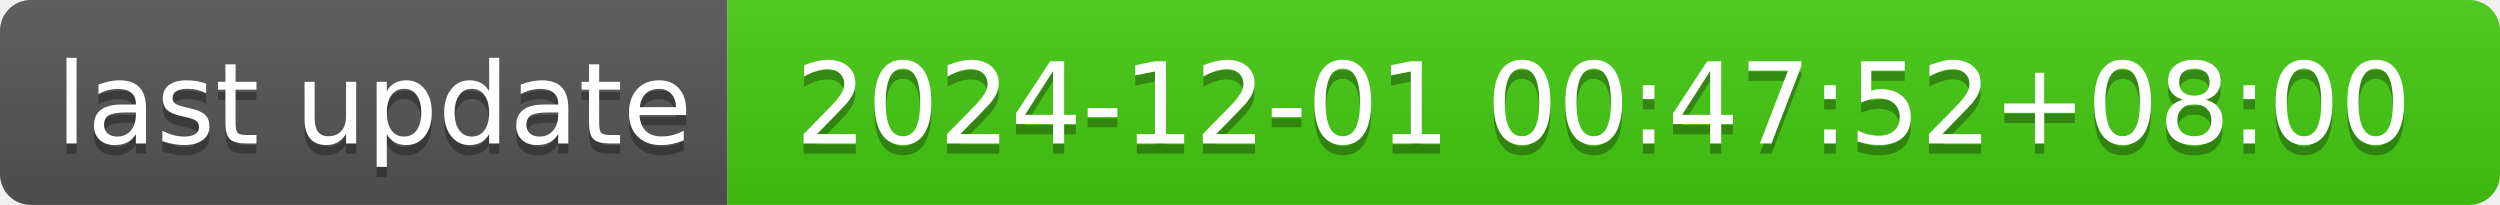
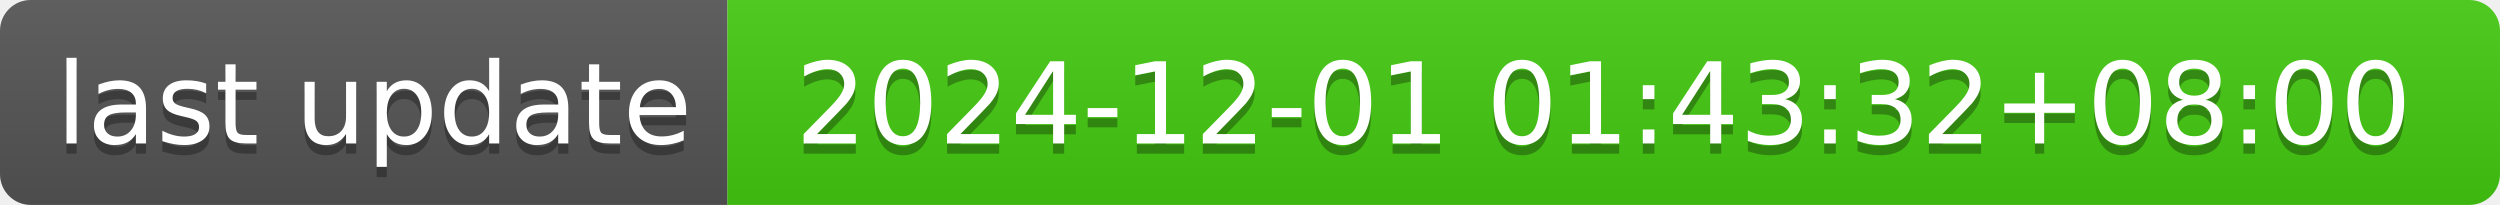
- <svg xmlns="http://www.w3.org/2000/svg" width="244" height="20" role="img" aria-label="last update: 2024-12-01 00:47:52+08:00">
+ <svg xmlns="http://www.w3.org/2000/svg" width="244" height="20" role="img" aria-label="last update: 2024-12-01 01:43:32+08:00">
  <linearGradient id="s" x2="0" y2="100%">
    <stop offset="0" stop-color="#bbb" stop-opacity=".1" />
    <stop offset="1" stop-opacity=".1" />
  </linearGradient>
  <clipPath id="r">
    <rect width="244" height="20" rx="3" fill="#fff" />
  </clipPath>
  <g clip-path="url(#r)">
    <rect width="71" height="20" fill="#555" />
    <rect x="71" width="173" height="20" fill="#4c1" />
    <rect width="244" height="20" fill="url(#s)" />
  </g>
  <g fill="#fff" text-anchor="middle" font-family="Verdana,Geneva,DejaVu Sans,sans-serif" text-rendering="geometricPrecision" font-size="110">
    <text aria-hidden="true" x="365" y="150" fill="#010101" fill-opacity=".3" transform="scale(.1)" textLength="610">last update</text>
    <text x="365" y="140" transform="scale(.1)" fill="#fff" textLength="610">last update</text>
-     <text aria-hidden="true" x="1565" y="150" fill="#010101" fill-opacity=".3" transform="scale(.1)" textLength="1630">2024-12-01 00:47:52+08:00</text>
-     <text x="1565" y="140" transform="scale(.1)" fill="#fff" textLength="1630">2024-12-01 00:47:52+08:00</text>
+     <text aria-hidden="true" x="1565" y="150" fill="#010101" fill-opacity=".3" transform="scale(.1)" textLength="1630">2024-12-01 01:43:32+08:00</text>
+     <text x="1565" y="140" transform="scale(.1)" fill="#fff" textLength="1630">2024-12-01 01:43:32+08:00</text>
  </g>
</svg>
